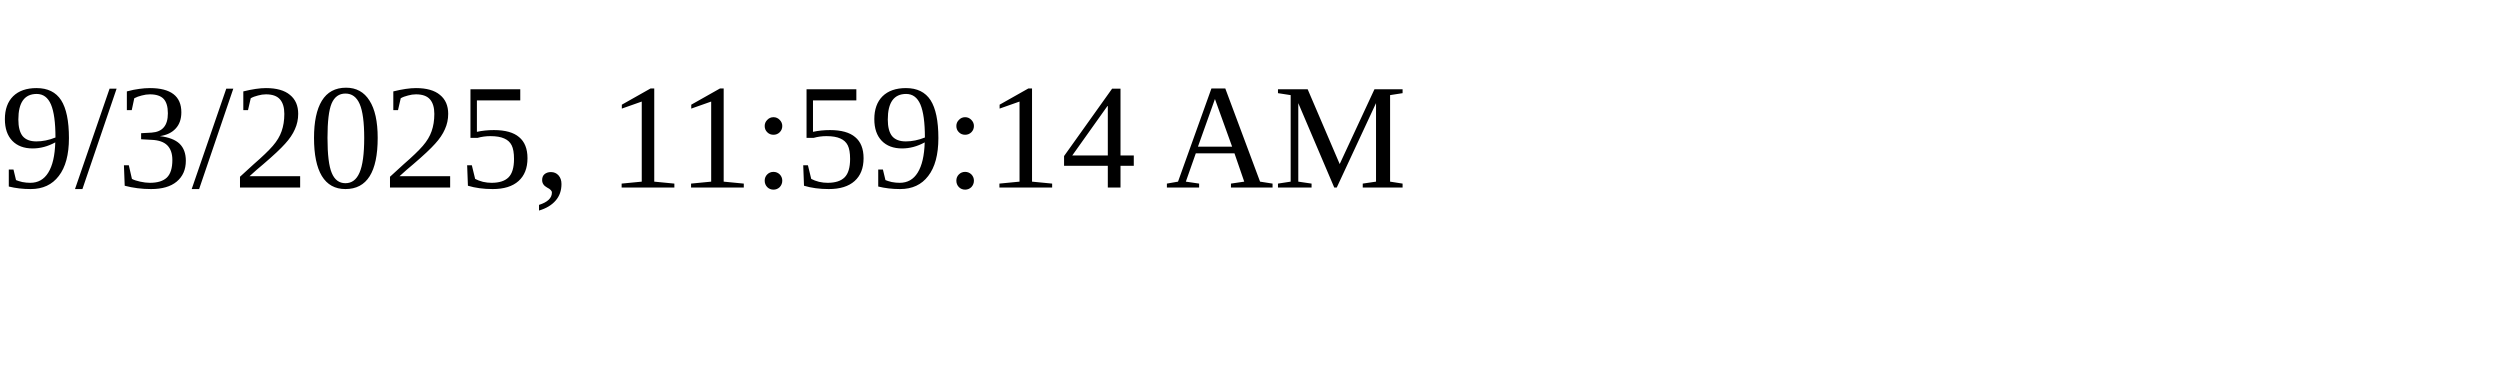
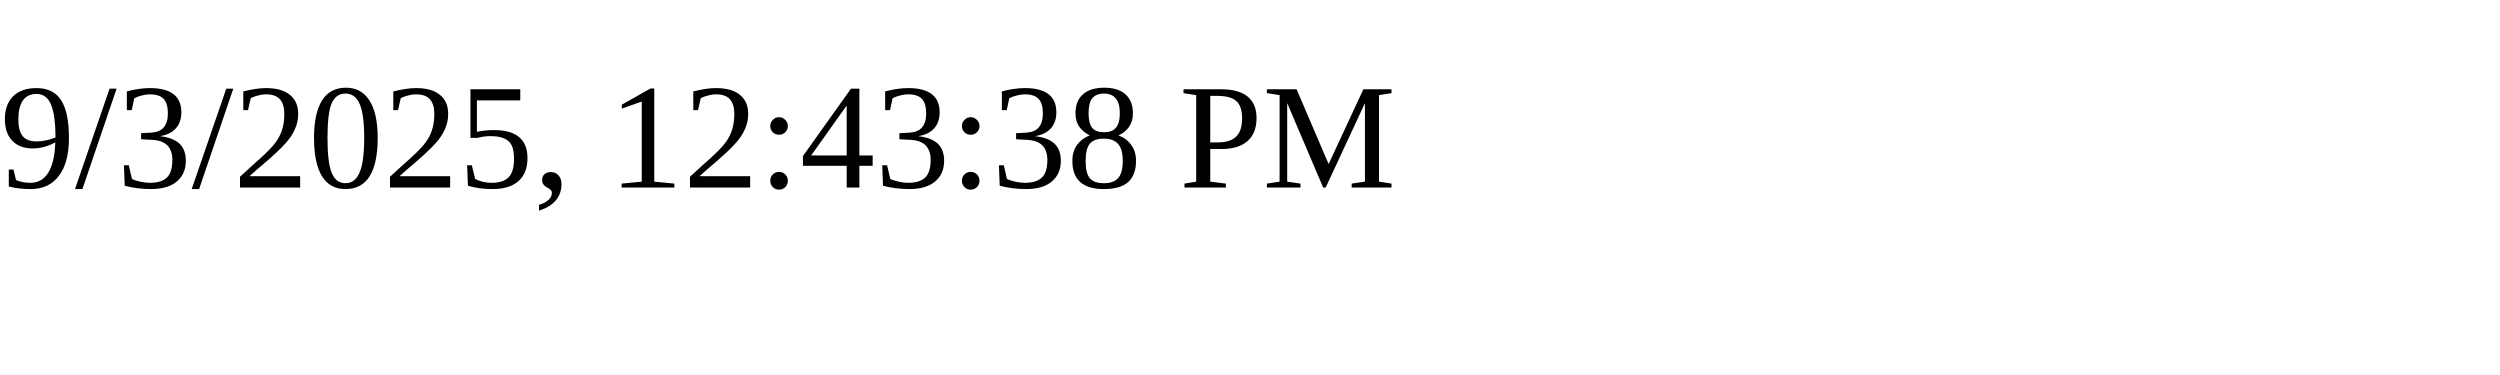
<svg xmlns="http://www.w3.org/2000/svg" height="30" width="200">
-   <text x="0" y="15">9/3/2025, 11:59:14 AM</text>
+   <text x="0" y="15">9/3/2025, 12:43:38 PM</text>
</svg>
